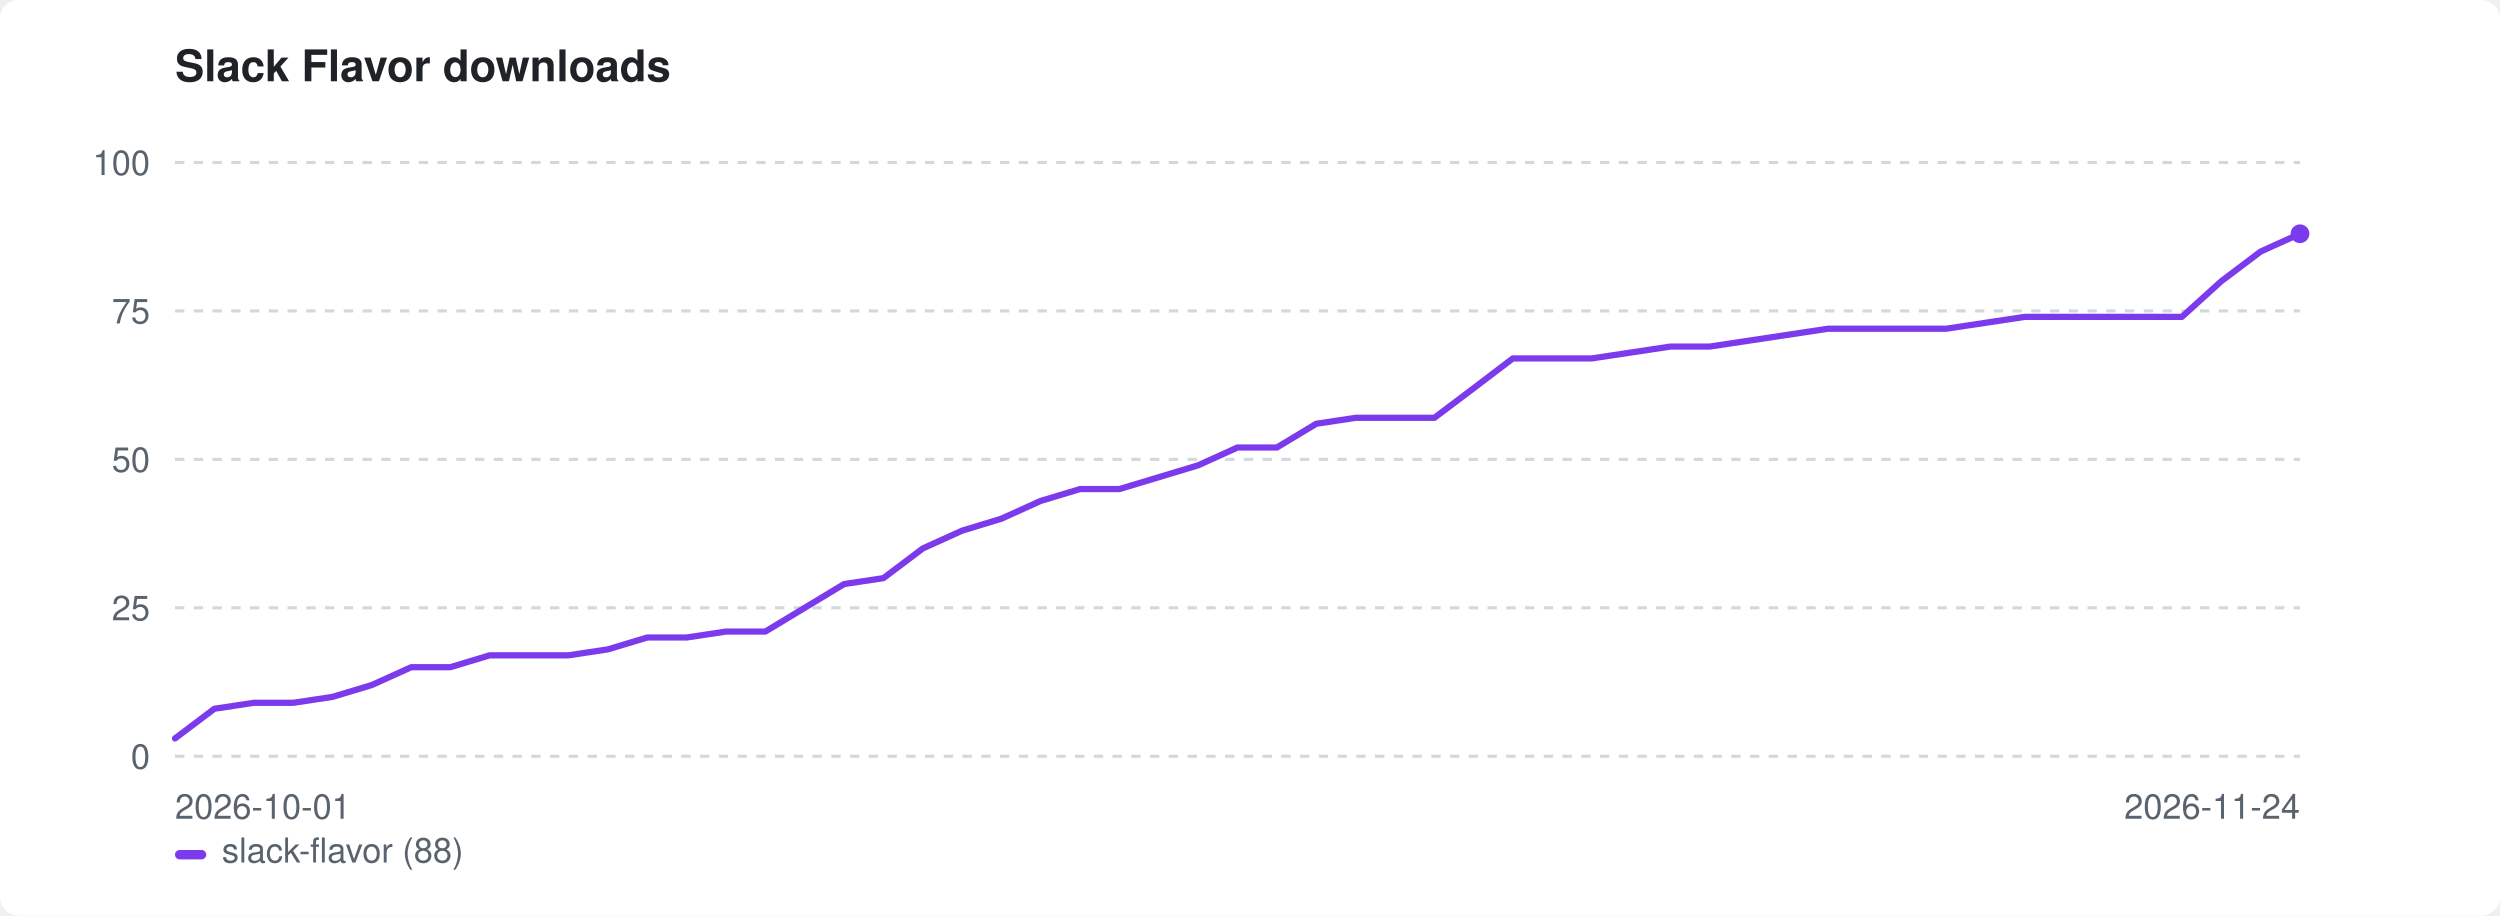
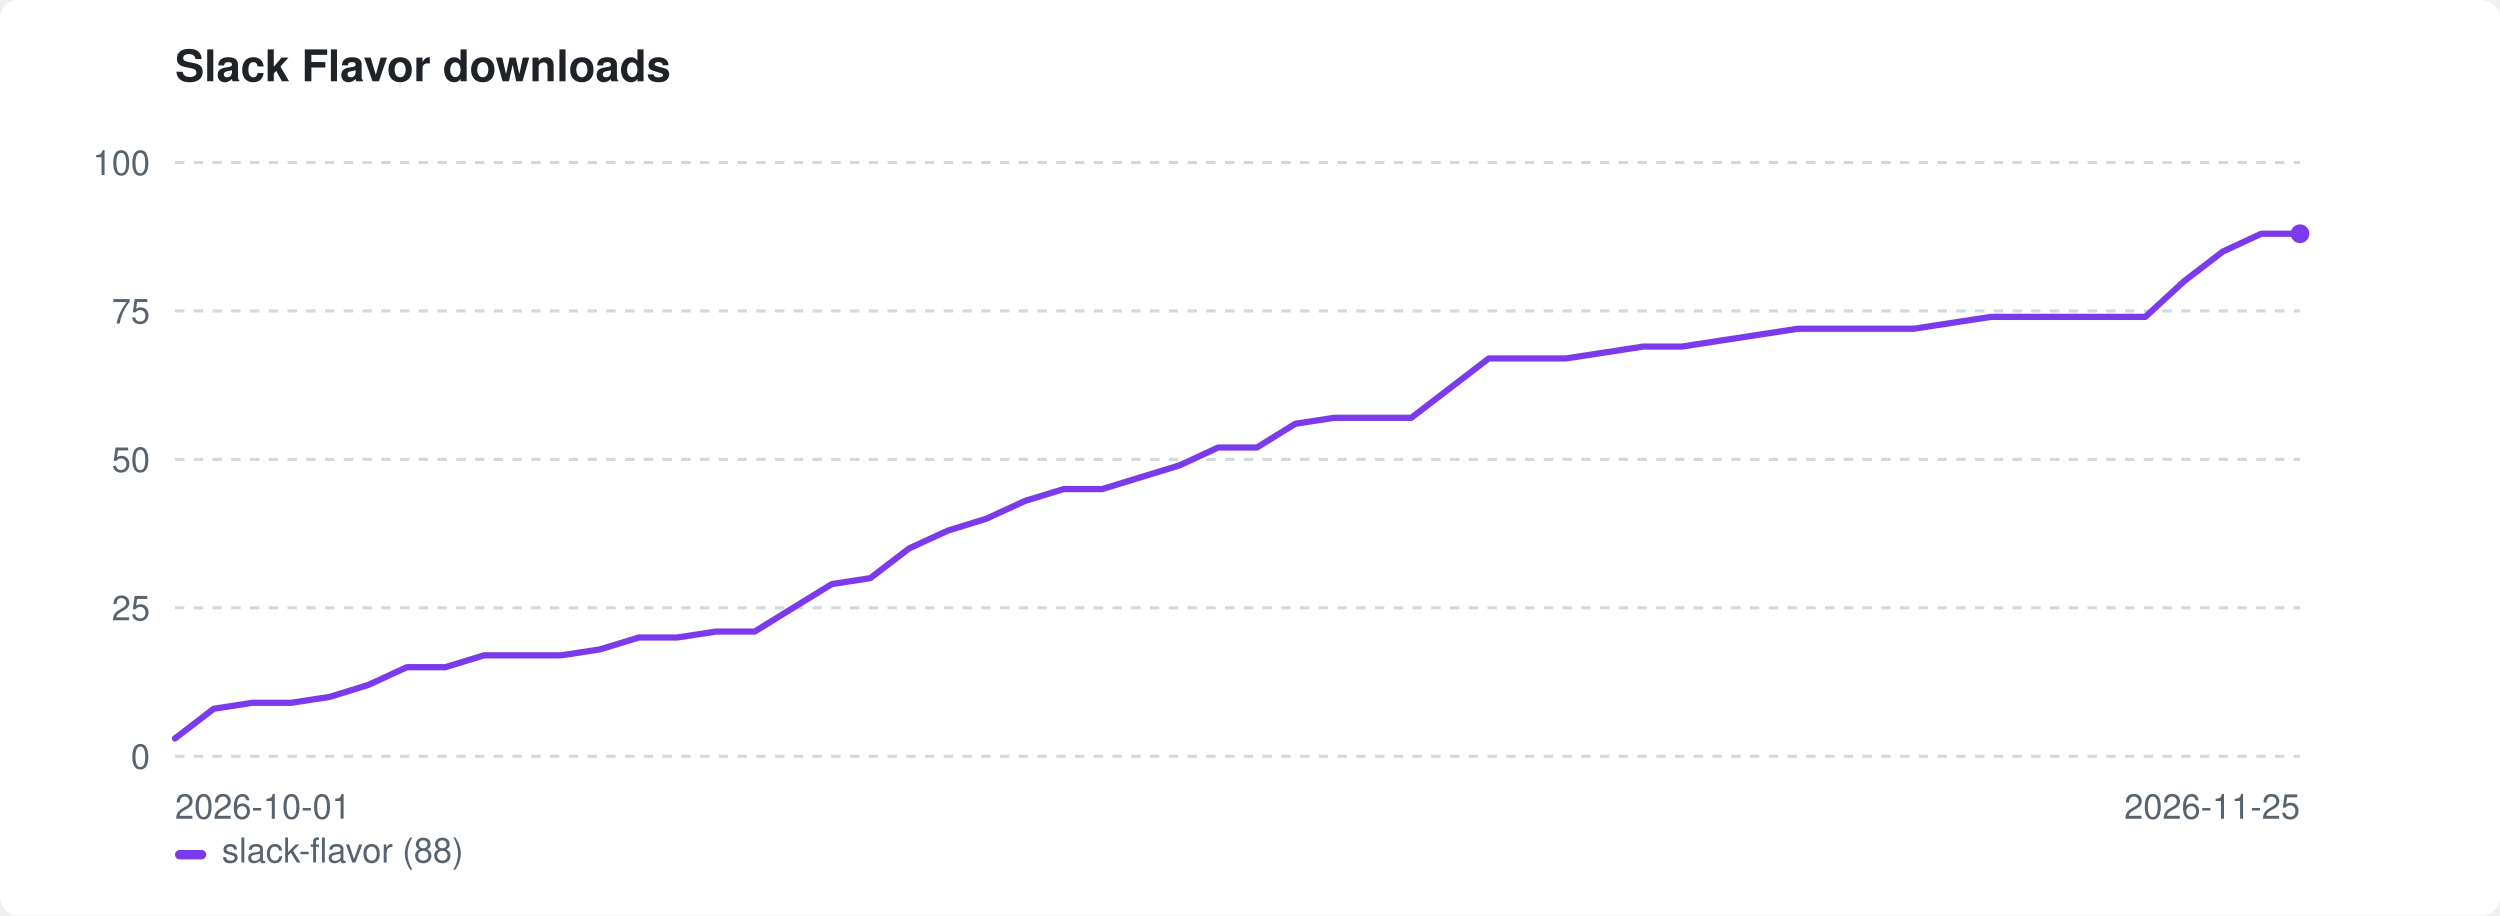
<svg xmlns="http://www.w3.org/2000/svg" width="800" height="293" viewBox="0 0 800 293" role="img" aria-label="Slack Flavor downloads">
  <style>:root{color-scheme:light dark}.bg{fill:#ffffff}.fg{fill:#1f2328}.mut{fill:#59636e}.grid{stroke:#d1d9e0}@media(prefers-color-scheme:dark){.bg{fill:#0d1117}.fg{fill:#e6edf3}.mut{fill:#9198a1}.grid{stroke:#30363d}}</style>
  <rect class="bg" width="800" height="293" rx="6" />
  <text class="fg" x="56" y="26" font-family="-apple-system,BlinkMacSystemFont,'Segoe UI',Helvetica,Arial,sans-serif" font-size="14" font-weight="600">Slack Flavor downloads</text>
  <line class="grid" x1="56" y1="242.0" x2="736" y2="242.0" stroke-width="1" stroke-dasharray="3 3" />
  <text class="mut" x="48" y="246.0" font-family="-apple-system,BlinkMacSystemFont,'Segoe UI',Helvetica,Arial,sans-serif" font-size="11" text-anchor="end">0</text>
  <line class="grid" x1="56" y1="194.5" x2="736" y2="194.5" stroke-width="1" stroke-dasharray="3 3" />
  <text class="mut" x="48" y="198.5" font-family="-apple-system,BlinkMacSystemFont,'Segoe UI',Helvetica,Arial,sans-serif" font-size="11" text-anchor="end">25</text>
  <line class="grid" x1="56" y1="147.0" x2="736" y2="147.0" stroke-width="1" stroke-dasharray="3 3" />
  <text class="mut" x="48" y="151.0" font-family="-apple-system,BlinkMacSystemFont,'Segoe UI',Helvetica,Arial,sans-serif" font-size="11" text-anchor="end">50</text>
  <line class="grid" x1="56" y1="99.5" x2="736" y2="99.5" stroke-width="1" stroke-dasharray="3 3" />
  <text class="mut" x="48" y="103.5" font-family="-apple-system,BlinkMacSystemFont,'Segoe UI',Helvetica,Arial,sans-serif" font-size="11" text-anchor="end">75</text>
  <line class="grid" x1="56" y1="52.0" x2="736" y2="52.0" stroke-width="1" stroke-dasharray="3 3" />
  <text class="mut" x="48" y="56.0" font-family="-apple-system,BlinkMacSystemFont,'Segoe UI',Helvetica,Arial,sans-serif" font-size="11" text-anchor="end">100</text>
  <text class="mut" x="56" y="262" font-family="-apple-system,BlinkMacSystemFont,'Segoe UI',Helvetica,Arial,sans-serif" font-size="11">2026-10-01</text>
-   <text class="mut" x="736" y="262" font-family="-apple-system,BlinkMacSystemFont,'Segoe UI',Helvetica,Arial,sans-serif" font-size="11" text-anchor="end">2026-11-24</text>
-   <path d="M56.0 236.3 L68.6 226.8 L81.2 224.9 L93.8 224.9 L106.4 223.0 L119.0 219.2 L131.6 213.5 L144.1 213.5 L156.7 209.7 L169.3 209.7 L181.9 209.7 L194.5 207.8 L207.1 204.0 L219.7 204.0 L232.3 202.1 L244.9 202.1 L257.5 194.5 L270.1 186.9 L282.7 185.0 L295.3 175.5 L307.9 169.8 L320.4 166.0 L333.0 160.3 L345.6 156.5 L358.2 156.5 L370.8 152.7 L383.4 148.9 L396.0 143.2 L408.6 143.2 L421.2 135.6 L433.8 133.7 L446.4 133.7 L459.0 133.7 L471.6 124.2 L484.1 114.7 L496.7 114.7 L509.3 114.7 L521.9 112.8 L534.5 110.9 L547.1 110.9 L559.7 109.0 L572.3 107.1 L584.9 105.2 L597.5 105.2 L610.1 105.2 L622.7 105.2 L635.3 103.3 L647.9 101.4 L660.4 101.4 L673.0 101.4 L685.6 101.4 L698.2 101.4 L710.8 90.0 L723.4 80.5 L736.0 74.8" fill="none" stroke="#7c3aed" stroke-width="2" stroke-linejoin="round" stroke-linecap="round" />
+   <text class="mut" x="736" y="262" font-family="-apple-system,BlinkMacSystemFont,'Segoe UI',Helvetica,Arial,sans-serif" font-size="11" text-anchor="end">2026-11-25</text>
+   <path d="M56.0 236.3 L68.4 226.8 L80.7 224.9 L93.1 224.9 L105.5 223.0 L117.8 219.2 L130.2 213.5 L142.5 213.5 L154.9 209.7 L167.3 209.7 L179.6 209.7 L192.0 207.8 L204.4 204.0 L216.7 204.0 L229.1 202.1 L241.5 202.1 L253.8 194.5 L266.2 186.9 L278.5 185.0 L290.9 175.5 L303.3 169.8 L315.6 166.0 L328.0 160.3 L340.4 156.5 L352.7 156.5 L365.1 152.7 L377.5 148.9 L389.8 143.2 L402.2 143.2 L414.5 135.6 L426.9 133.7 L439.3 133.7 L451.6 133.7 L464.0 124.2 L476.4 114.7 L488.7 114.7 L501.1 114.7 L513.5 112.8 L525.8 110.9 L538.2 110.9 L550.5 109.0 L562.9 107.1 L575.3 105.2 L587.6 105.2 L600.0 105.2 L612.4 105.2 L624.7 103.3 L637.1 101.4 L649.5 101.4 L661.8 101.4 L674.2 101.4 L686.5 101.4 L698.9 90.0 L711.3 80.5 L723.6 74.8 L736.0 74.8" fill="none" stroke="#7c3aed" stroke-width="2" stroke-linejoin="round" stroke-linecap="round" />
  <circle cx="736.0" cy="74.8" r="3" fill="#7c3aed" />
  <rect x="56" y="272" width="10" height="3" rx="1.5" fill="#7c3aed" />
  <text class="mut" x="71" y="276" font-family="-apple-system,BlinkMacSystemFont,'Segoe UI',Helvetica,Arial,sans-serif" font-size="11">slack-flavor (88)</text>
</svg>
